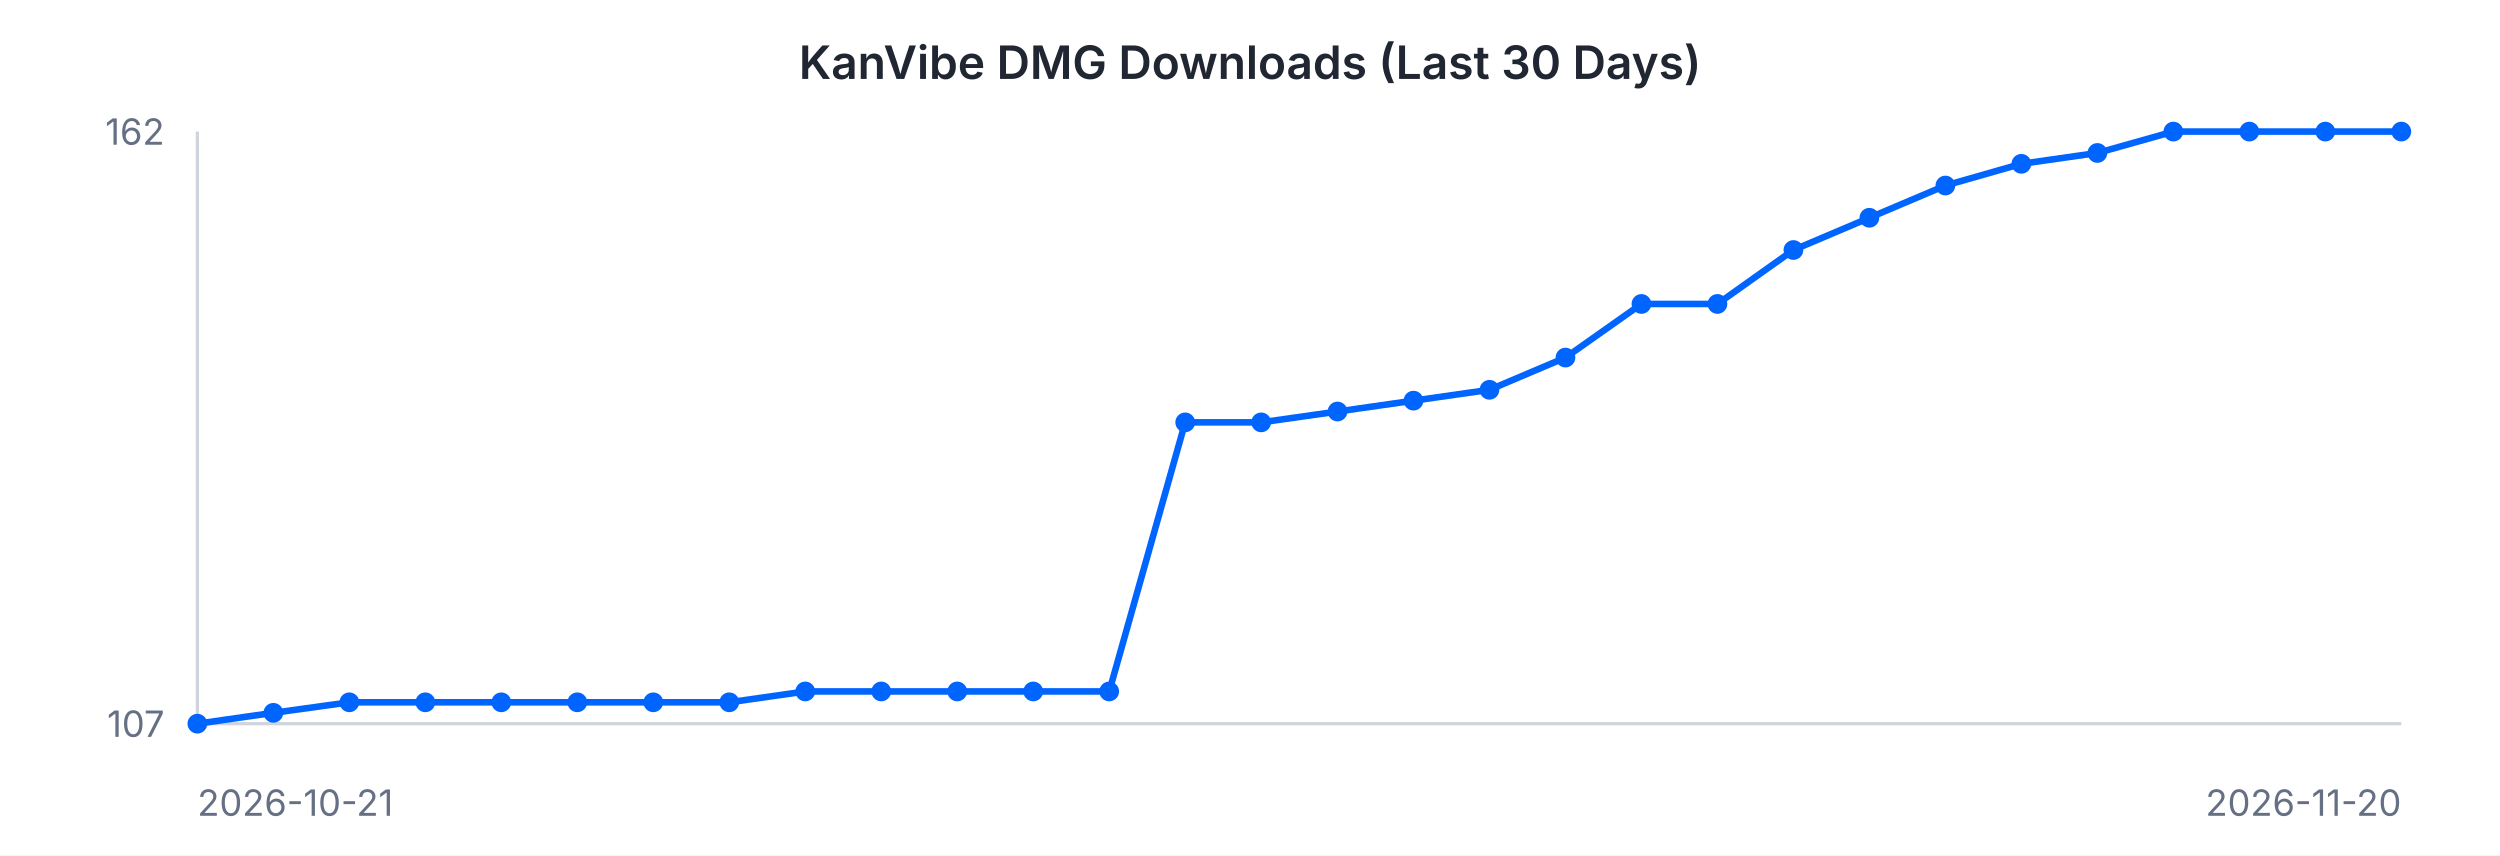
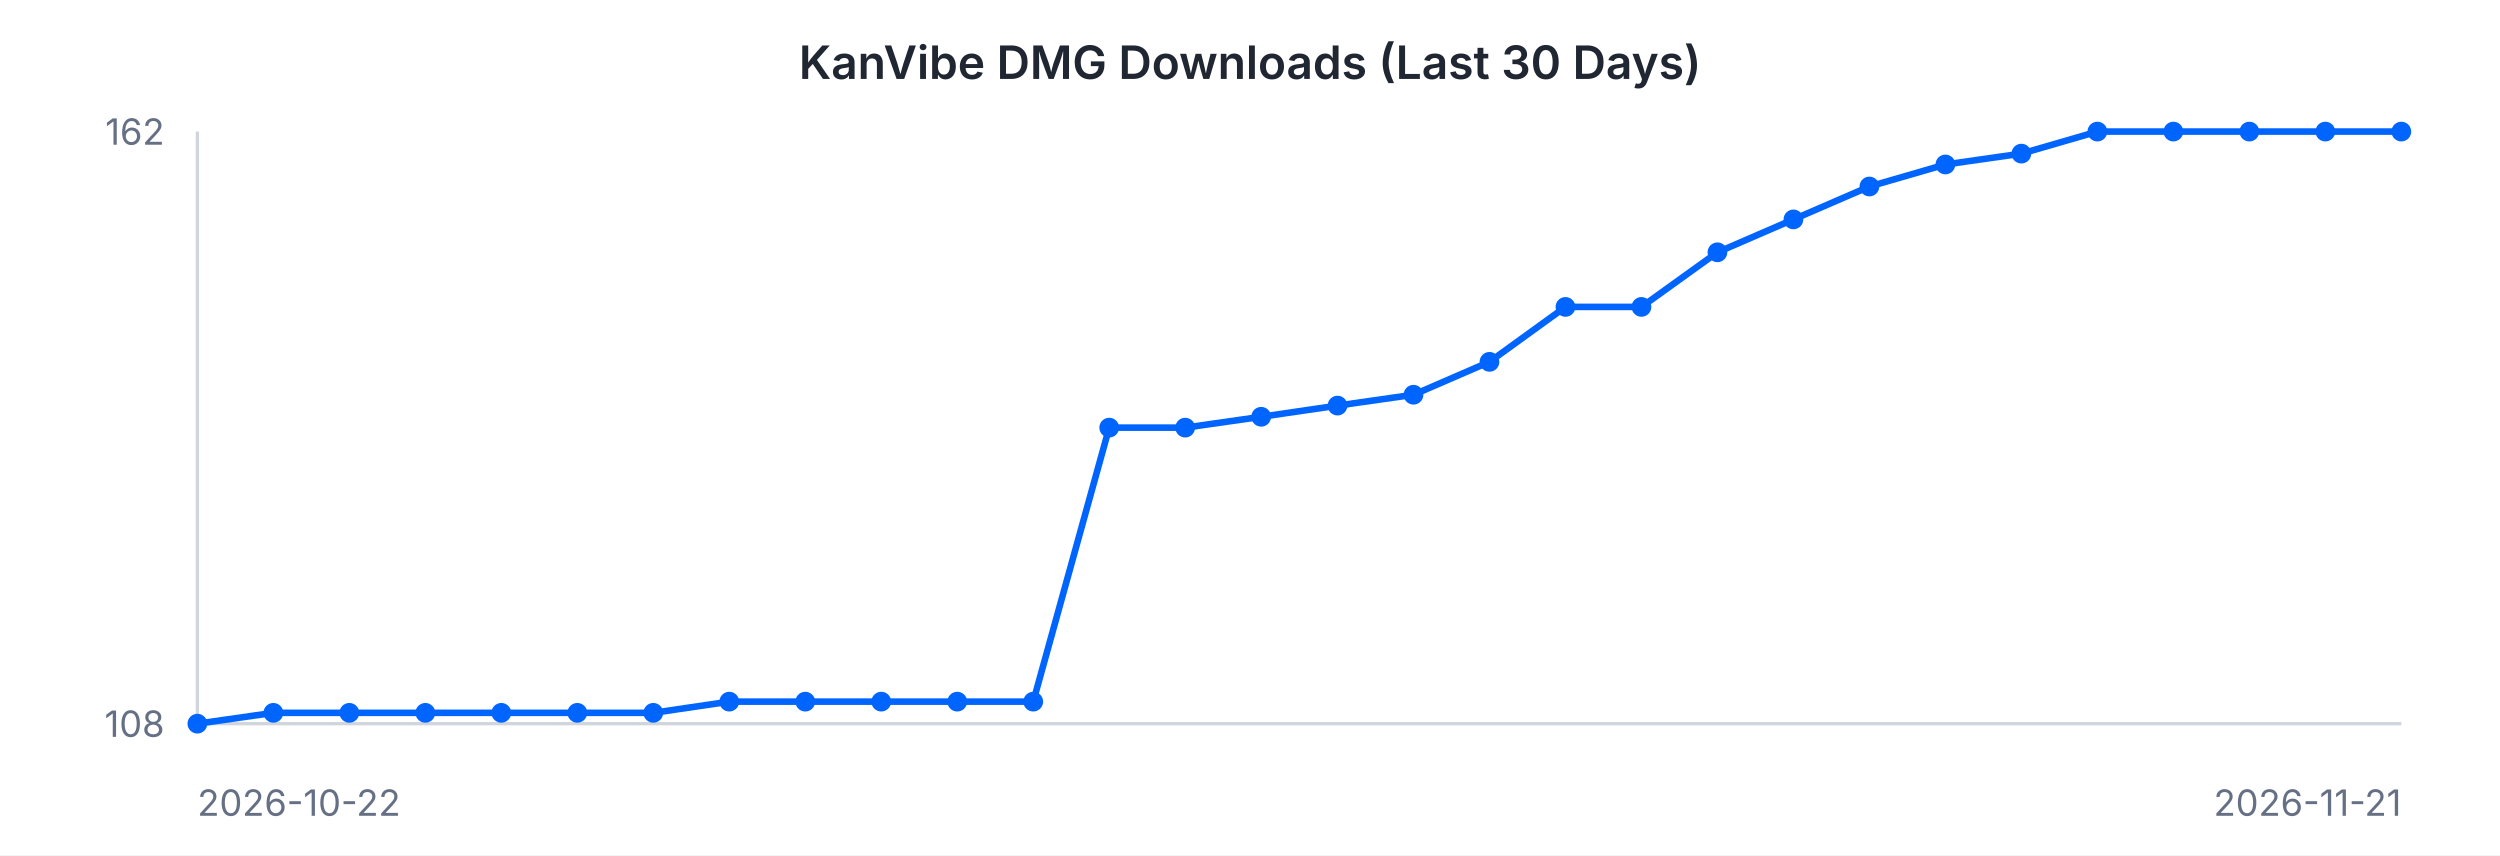
<svg xmlns="http://www.w3.org/2000/svg" width="760" height="260" viewBox="0 0 760 260" font-family="-apple-system, BlinkMacSystemFont, 'Segoe UI', sans-serif">
  <rect width="760" height="260" fill="#ffffff" />
  <text x="380" y="24" text-anchor="middle" font-size="14" font-weight="600" fill="#202632">KanVibe DMG Downloads (Last 30 Days)</text>
  <line x1="60" y1="40" x2="60" y2="220" stroke="#d0d5dd" stroke-width="1" />
  <line x1="60" y1="220" x2="730" y2="220" stroke="#d0d5dd" stroke-width="1" />
-   <path d="M 60.0 220.0 L 83.1 216.7 L 106.2 213.5 L 129.3 213.5 L 152.4 213.5 L 175.5 213.5 L 198.6 213.5 L 221.7 213.5 L 244.8 210.2 L 267.9 210.2 L 291.0 210.2 L 314.1 210.2 L 337.2 210.2 L 360.3 128.4 L 383.4 128.4 L 406.6 125.1 L 429.7 121.8 L 452.8 118.5 L 475.9 108.7 L 499.0 92.4 L 522.1 92.4 L 545.2 76.0 L 568.3 66.2 L 591.4 56.4 L 614.5 49.8 L 637.6 46.5 L 660.7 40.0 L 683.8 40.0 L 706.9 40.0 L 730.0 40.0" fill="none" stroke="#0064FF" stroke-width="2" />
+   <path d="M 60.0 220.0 L 83.1 216.7 L 106.2 216.7 L 129.3 216.7 L 152.4 216.7 L 175.5 216.7 L 198.6 216.7 L 221.7 213.3 L 244.8 213.3 L 267.9 213.3 L 291.0 213.3 L 314.1 213.3 L 337.2 130.0 L 360.3 130.0 L 383.4 126.7 L 406.6 123.3 L 429.7 120.0 L 452.8 110.0 L 475.9 93.3 L 499.0 93.3 L 522.1 76.7 L 545.2 66.7 L 568.3 56.7 L 591.4 50.0 L 614.5 46.7 L 637.6 40.0 L 660.7 40.0 L 683.8 40.0 L 706.9 40.0 L 730.0 40.0" fill="none" stroke="#0064FF" stroke-width="2" />
  <circle cx="60.0" cy="220.0" r="3" fill="#0064FF" />
  <circle cx="83.1" cy="216.7" r="3" fill="#0064FF" />
-   <circle cx="106.2" cy="213.5" r="3" fill="#0064FF" />
-   <circle cx="129.3" cy="213.5" r="3" fill="#0064FF" />
-   <circle cx="152.4" cy="213.5" r="3" fill="#0064FF" />
-   <circle cx="175.5" cy="213.5" r="3" fill="#0064FF" />
-   <circle cx="198.6" cy="213.5" r="3" fill="#0064FF" />
-   <circle cx="221.7" cy="213.5" r="3" fill="#0064FF" />
-   <circle cx="244.8" cy="210.2" r="3" fill="#0064FF" />
-   <circle cx="267.9" cy="210.2" r="3" fill="#0064FF" />
-   <circle cx="291.0" cy="210.2" r="3" fill="#0064FF" />
-   <circle cx="314.1" cy="210.2" r="3" fill="#0064FF" />
-   <circle cx="337.2" cy="210.2" r="3" fill="#0064FF" />
-   <circle cx="360.3" cy="128.4" r="3" fill="#0064FF" />
-   <circle cx="383.4" cy="128.4" r="3" fill="#0064FF" />
-   <circle cx="406.6" cy="125.1" r="3" fill="#0064FF" />
-   <circle cx="429.7" cy="121.8" r="3" fill="#0064FF" />
-   <circle cx="452.8" cy="118.5" r="3" fill="#0064FF" />
-   <circle cx="475.9" cy="108.7" r="3" fill="#0064FF" />
-   <circle cx="499.0" cy="92.4" r="3" fill="#0064FF" />
-   <circle cx="522.1" cy="92.4" r="3" fill="#0064FF" />
-   <circle cx="545.2" cy="76.0" r="3" fill="#0064FF" />
-   <circle cx="568.3" cy="66.2" r="3" fill="#0064FF" />
-   <circle cx="591.4" cy="56.4" r="3" fill="#0064FF" />
-   <circle cx="614.5" cy="49.8" r="3" fill="#0064FF" />
-   <circle cx="637.6" cy="46.5" r="3" fill="#0064FF" />
+   <circle cx="106.2" cy="216.7" r="3" fill="#0064FF" />
+   <circle cx="129.3" cy="216.7" r="3" fill="#0064FF" />
+   <circle cx="152.4" cy="216.7" r="3" fill="#0064FF" />
+   <circle cx="175.5" cy="216.7" r="3" fill="#0064FF" />
+   <circle cx="198.6" cy="216.7" r="3" fill="#0064FF" />
+   <circle cx="221.7" cy="213.3" r="3" fill="#0064FF" />
+   <circle cx="244.8" cy="213.3" r="3" fill="#0064FF" />
+   <circle cx="267.9" cy="213.3" r="3" fill="#0064FF" />
+   <circle cx="291.0" cy="213.3" r="3" fill="#0064FF" />
+   <circle cx="314.1" cy="213.3" r="3" fill="#0064FF" />
+   <circle cx="337.2" cy="130.0" r="3" fill="#0064FF" />
+   <circle cx="360.3" cy="130.0" r="3" fill="#0064FF" />
+   <circle cx="383.4" cy="126.7" r="3" fill="#0064FF" />
+   <circle cx="406.6" cy="123.3" r="3" fill="#0064FF" />
+   <circle cx="429.7" cy="120.0" r="3" fill="#0064FF" />
+   <circle cx="452.8" cy="110.0" r="3" fill="#0064FF" />
+   <circle cx="475.9" cy="93.3" r="3" fill="#0064FF" />
+   <circle cx="499.0" cy="93.3" r="3" fill="#0064FF" />
+   <circle cx="522.1" cy="76.7" r="3" fill="#0064FF" />
+   <circle cx="545.2" cy="66.7" r="3" fill="#0064FF" />
+   <circle cx="568.3" cy="56.7" r="3" fill="#0064FF" />
+   <circle cx="591.4" cy="50.0" r="3" fill="#0064FF" />
+   <circle cx="614.5" cy="46.7" r="3" fill="#0064FF" />
+   <circle cx="637.6" cy="40.0" r="3" fill="#0064FF" />
  <circle cx="660.7" cy="40.0" r="3" fill="#0064FF" />
  <circle cx="683.8" cy="40.0" r="3" fill="#0064FF" />
  <circle cx="706.9" cy="40.0" r="3" fill="#0064FF" />
  <circle cx="730.0" cy="40.0" r="3" fill="#0064FF" />
  <text x="50" y="44" text-anchor="end" font-size="11" fill="#667085">162</text>
-   <text x="50" y="224" text-anchor="end" font-size="11" fill="#667085">107</text>
-   <text x="60" y="248" text-anchor="start" font-size="11" fill="#667085">2026-10-21</text>
-   <text x="730" y="248" text-anchor="end" font-size="11" fill="#667085">2026-11-20</text>
+   <text x="50" y="224" text-anchor="end" font-size="11" fill="#667085">108</text>
+   <text x="60" y="248" text-anchor="start" font-size="11" fill="#667085">2026-10-22</text>
+   <text x="730" y="248" text-anchor="end" font-size="11" fill="#667085">2026-11-21</text>
</svg>
